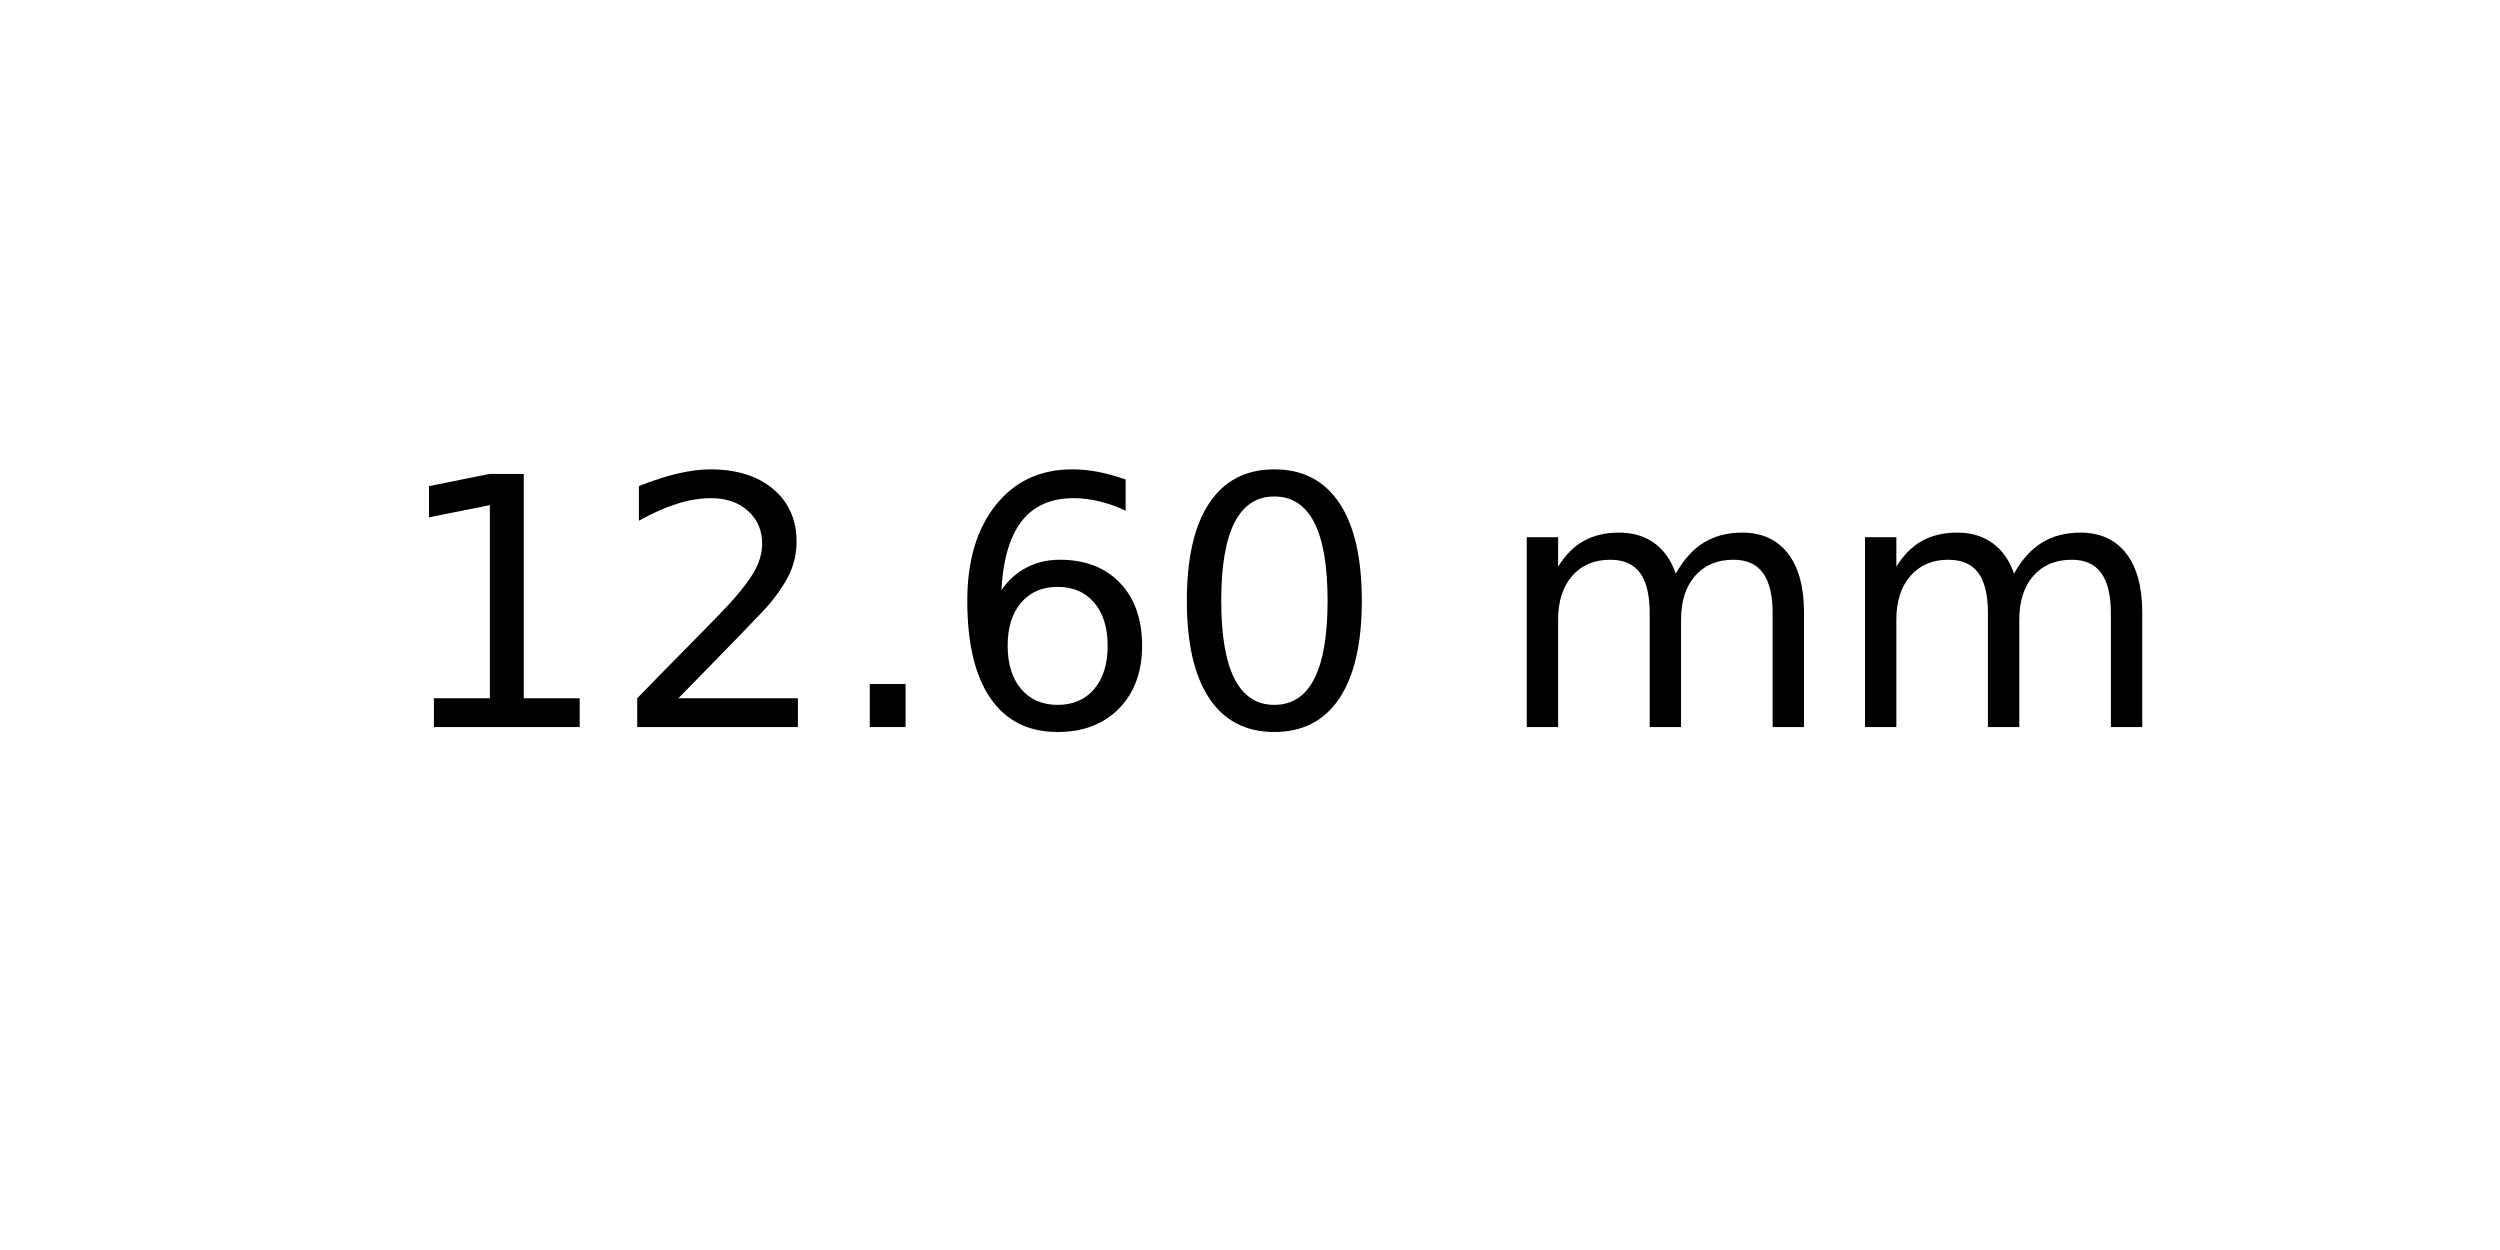
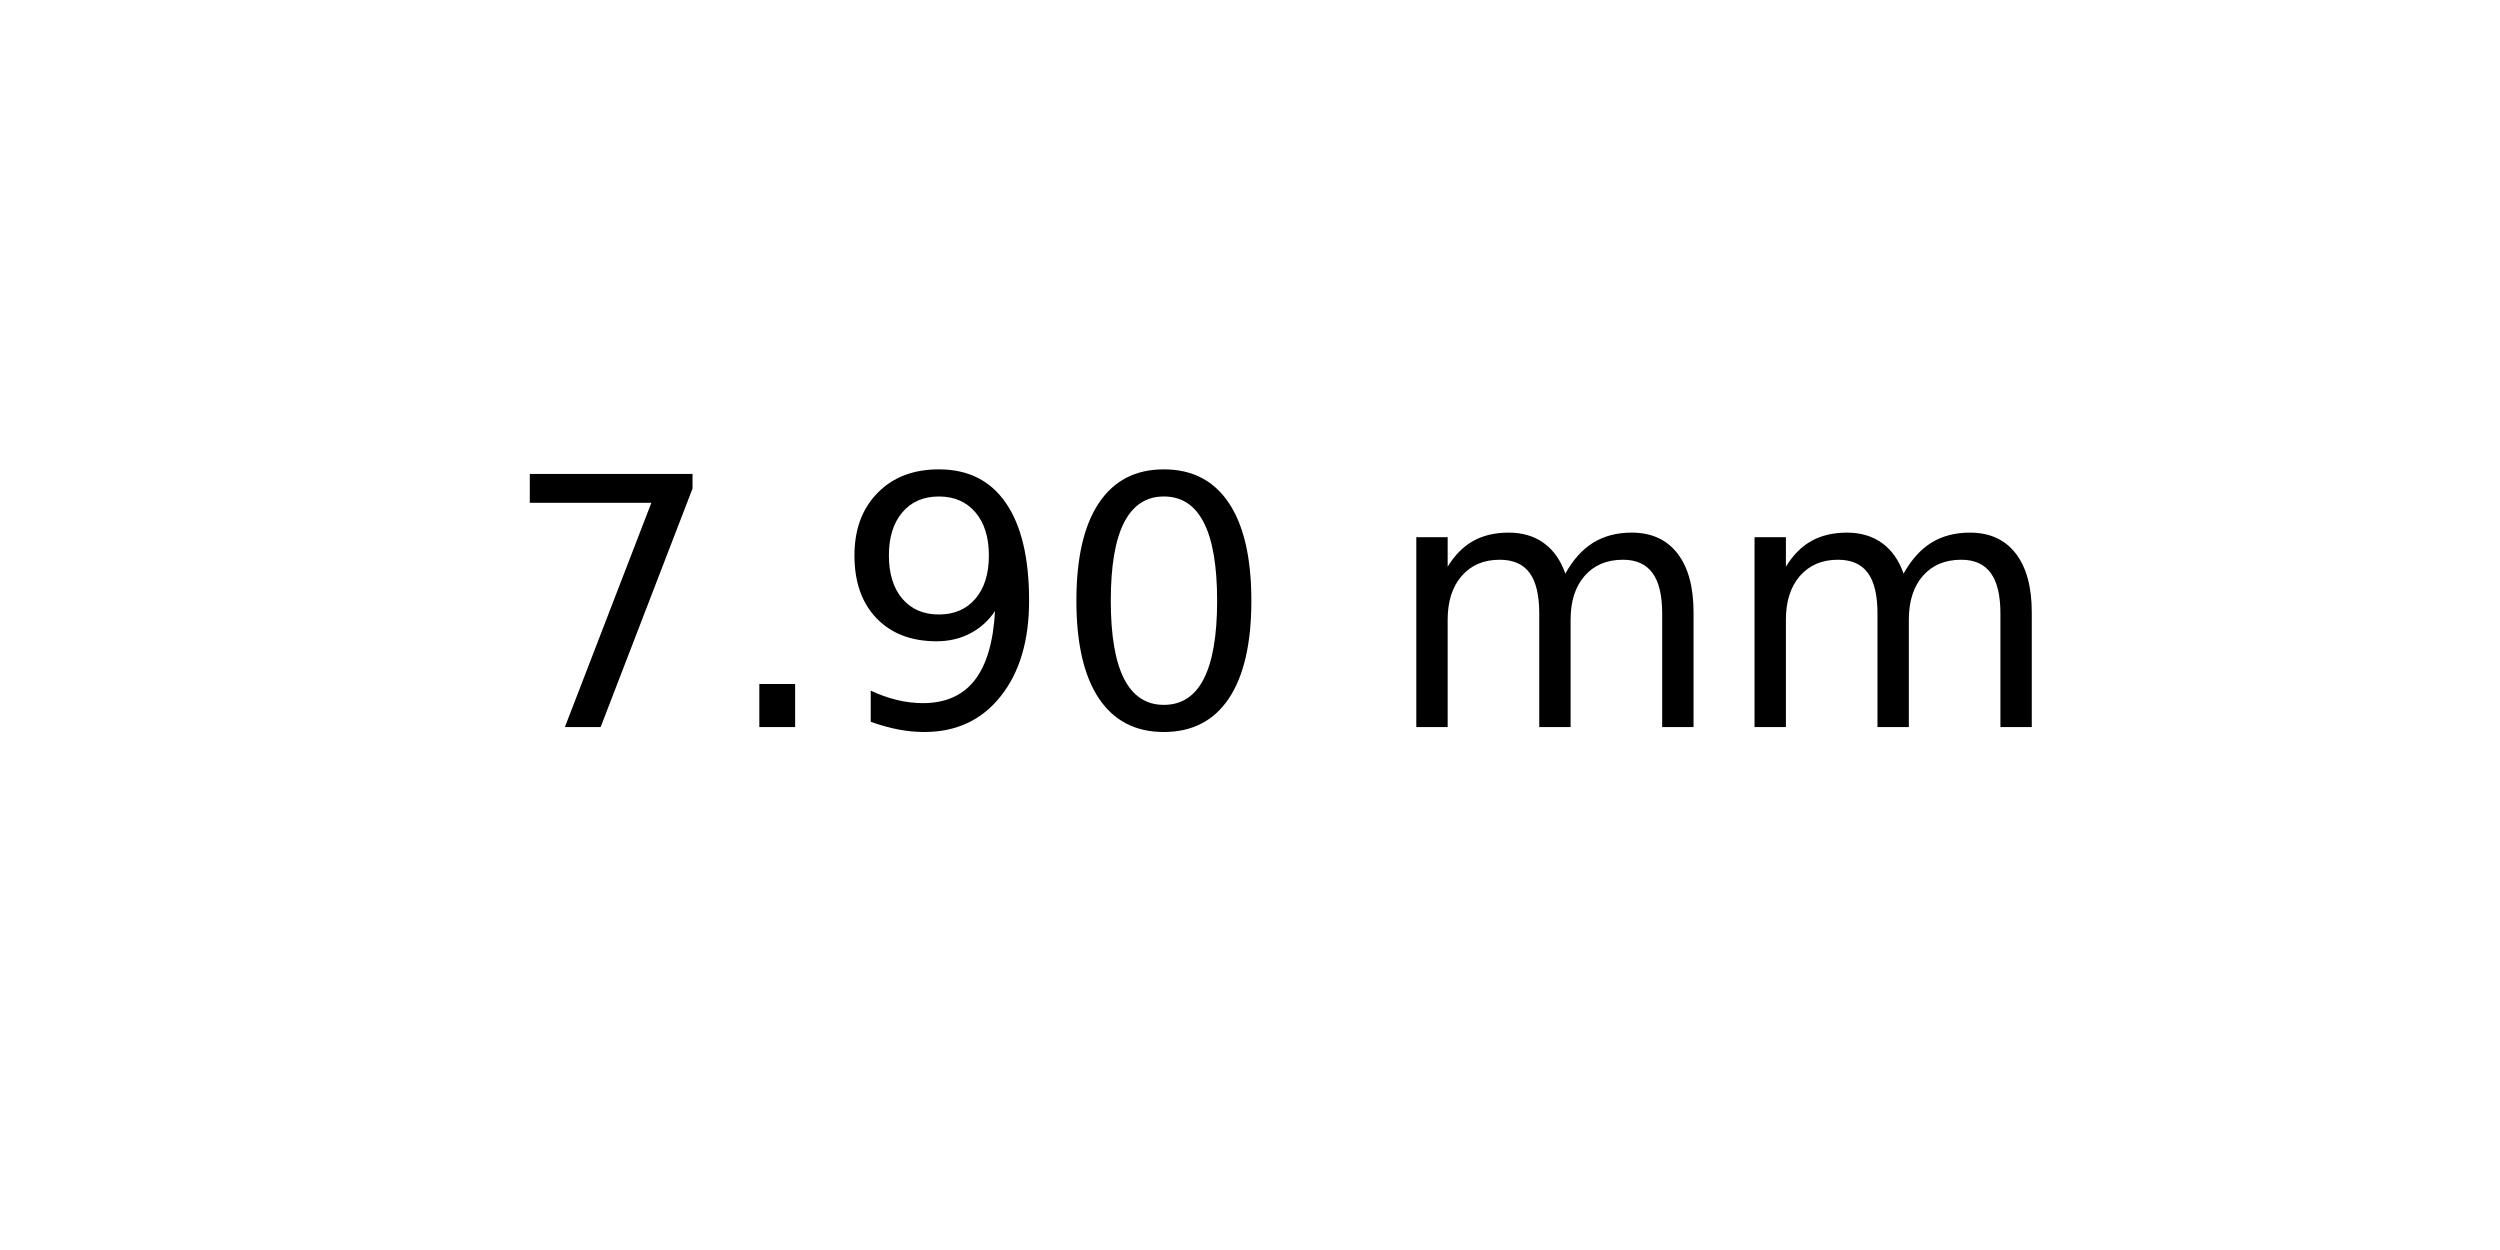
<svg xmlns="http://www.w3.org/2000/svg" xmlns:xlink="http://www.w3.org/1999/xlink" width="72pt" height="36pt" viewBox="0 0 72 36" version="1.1">
  <defs>
    <style type="text/css">*{stroke-linejoin: round; stroke-linecap: butt}</style>
  </defs>
  <g id="figure_1">
    <g id="axes_1">
      <g id="text_1">
-         <g transform="translate(11.25625 20.93937) scale(0.1 -0.1)">
+         <g transform="translate(14.4375 20.93937) scale(0.1 -0.1)">
          <defs>
-             <path id="DejaVuSans-31" d="M 794 531  L 1825 531  L 1825 4091  L 703 3866  L 703 4441  L 1819 4666  L 2450 4666  L 2450 531  L 3481 531  L 3481 0  L 794 0  L 794 531  z " transform="scale(0.015625)" />
-             <path id="DejaVuSans-32" d="M 1228 531  L 3431 531  L 3431 0  L 469 0  L 469 531  Q 828 903 1448 1529  Q 2069 2156 2228 2338  Q 2531 2678 2651 2914  Q 2772 3150 2772 3378  Q 2772 3750 2511 3984  Q 2250 4219 1831 4219  Q 1534 4219 1204 4116  Q 875 4013 500 3803  L 500 4441  Q 881 4594 1212 4672  Q 1544 4750 1819 4750  Q 2544 4750 2975 4387  Q 3406 4025 3406 3419  Q 3406 3131 3298 2873  Q 3191 2616 2906 2266  Q 2828 2175 2409 1742  Q 1991 1309 1228 531  z " transform="scale(0.015625)" />
+             <path id="DejaVuSans-37" d="M 525 4666  L 3525 4666  L 3525 4397  L 1831 0  L 1172 0  L 2766 4134  L 525 4134  L 525 4666  z " transform="scale(0.015625)" />
            <path id="DejaVuSans-2e" d="M 684 794  L 1344 794  L 1344 0  L 684 0  L 684 794  z " transform="scale(0.015625)" />
-             <path id="DejaVuSans-36" d="M 2113 2584  Q 1688 2584 1439 2293  Q 1191 2003 1191 1497  Q 1191 994 1439 701  Q 1688 409 2113 409  Q 2538 409 2786 701  Q 3034 994 3034 1497  Q 3034 2003 2786 2293  Q 2538 2584 2113 2584  z M 3366 4563  L 3366 3988  Q 3128 4100 2886 4159  Q 2644 4219 2406 4219  Q 1781 4219 1451 3797  Q 1122 3375 1075 2522  Q 1259 2794 1537 2939  Q 1816 3084 2150 3084  Q 2853 3084 3261 2657  Q 3669 2231 3669 1497  Q 3669 778 3244 343  Q 2819 -91 2113 -91  Q 1303 -91 875 529  Q 447 1150 447 2328  Q 447 3434 972 4092  Q 1497 4750 2381 4750  Q 2619 4750 2861 4703  Q 3103 4656 3366 4563  z " transform="scale(0.015625)" />
+             <path id="DejaVuSans-39" d="M 703 97  L 703 672  Q 941 559 1184 500  Q 1428 441 1663 441  Q 2288 441 2617 861  Q 2947 1281 2994 2138  Q 2813 1869 2534 1725  Q 2256 1581 1919 1581  Q 1219 1581 811 2004  Q 403 2428 403 3163  Q 403 3881 828 4315  Q 1253 4750 1959 4750  Q 2769 4750 3195 4129  Q 3622 3509 3622 2328  Q 3622 1225 3098 567  Q 2575 -91 1691 -91  Q 1453 -91 1209 -44  Q 966 3 703 97  z M 1959 2075  Q 2384 2075 2632 2365  Q 2881 2656 2881 3163  Q 2881 3666 2632 3958  Q 2384 4250 1959 4250  Q 1534 4250 1286 3958  Q 1038 3666 1038 3163  Q 1038 2656 1286 2365  Q 1534 2075 1959 2075  z " transform="scale(0.015625)" />
            <path id="DejaVuSans-30" d="M 2034 4250  Q 1547 4250 1301 3770  Q 1056 3291 1056 2328  Q 1056 1369 1301 889  Q 1547 409 2034 409  Q 2525 409 2770 889  Q 3016 1369 3016 2328  Q 3016 3291 2770 3770  Q 2525 4250 2034 4250  z M 2034 4750  Q 2819 4750 3233 4129  Q 3647 3509 3647 2328  Q 3647 1150 3233 529  Q 2819 -91 2034 -91  Q 1250 -91 836 529  Q 422 1150 422 2328  Q 422 3509 836 4129  Q 1250 4750 2034 4750  z " transform="scale(0.015625)" />
            <path id="DejaVuSans-20" transform="scale(0.015625)" />
            <path id="DejaVuSans-6d" d="M 3328 2828  Q 3544 3216 3844 3400  Q 4144 3584 4550 3584  Q 5097 3584 5394 3201  Q 5691 2819 5691 2113  L 5691 0  L 5113 0  L 5113 2094  Q 5113 2597 4934 2840  Q 4756 3084 4391 3084  Q 3944 3084 3684 2787  Q 3425 2491 3425 1978  L 3425 0  L 2847 0  L 2847 2094  Q 2847 2600 2669 2842  Q 2491 3084 2119 3084  Q 1678 3084 1418 2786  Q 1159 2488 1159 1978  L 1159 0  L 581 0  L 581 3500  L 1159 3500  L 1159 2956  Q 1356 3278 1631 3431  Q 1906 3584 2284 3584  Q 2666 3584 2933 3390  Q 3200 3197 3328 2828  z " transform="scale(0.015625)" />
          </defs>
-           <use xlink:href="#DejaVuSans-31" />
-           <use xlink:href="#DejaVuSans-32" x="63.623" />
-           <use xlink:href="#DejaVuSans-2e" x="127.246" />
-           <use xlink:href="#DejaVuSans-36" x="159.033" />
-           <use xlink:href="#DejaVuSans-30" x="222.656" />
-           <use xlink:href="#DejaVuSans-20" x="286.279" />
-           <use xlink:href="#DejaVuSans-6d" x="318.066" />
-           <use xlink:href="#DejaVuSans-6d" x="415.479" />
+           <use xlink:href="#DejaVuSans-37" />
+           <use xlink:href="#DejaVuSans-2e" x="63.623" />
+           <use xlink:href="#DejaVuSans-39" x="95.41" />
+           <use xlink:href="#DejaVuSans-30" x="159.033" />
+           <use xlink:href="#DejaVuSans-20" x="222.656" />
+           <use xlink:href="#DejaVuSans-6d" x="254.443" />
+           <use xlink:href="#DejaVuSans-6d" x="351.855" />
        </g>
      </g>
    </g>
  </g>
</svg>
